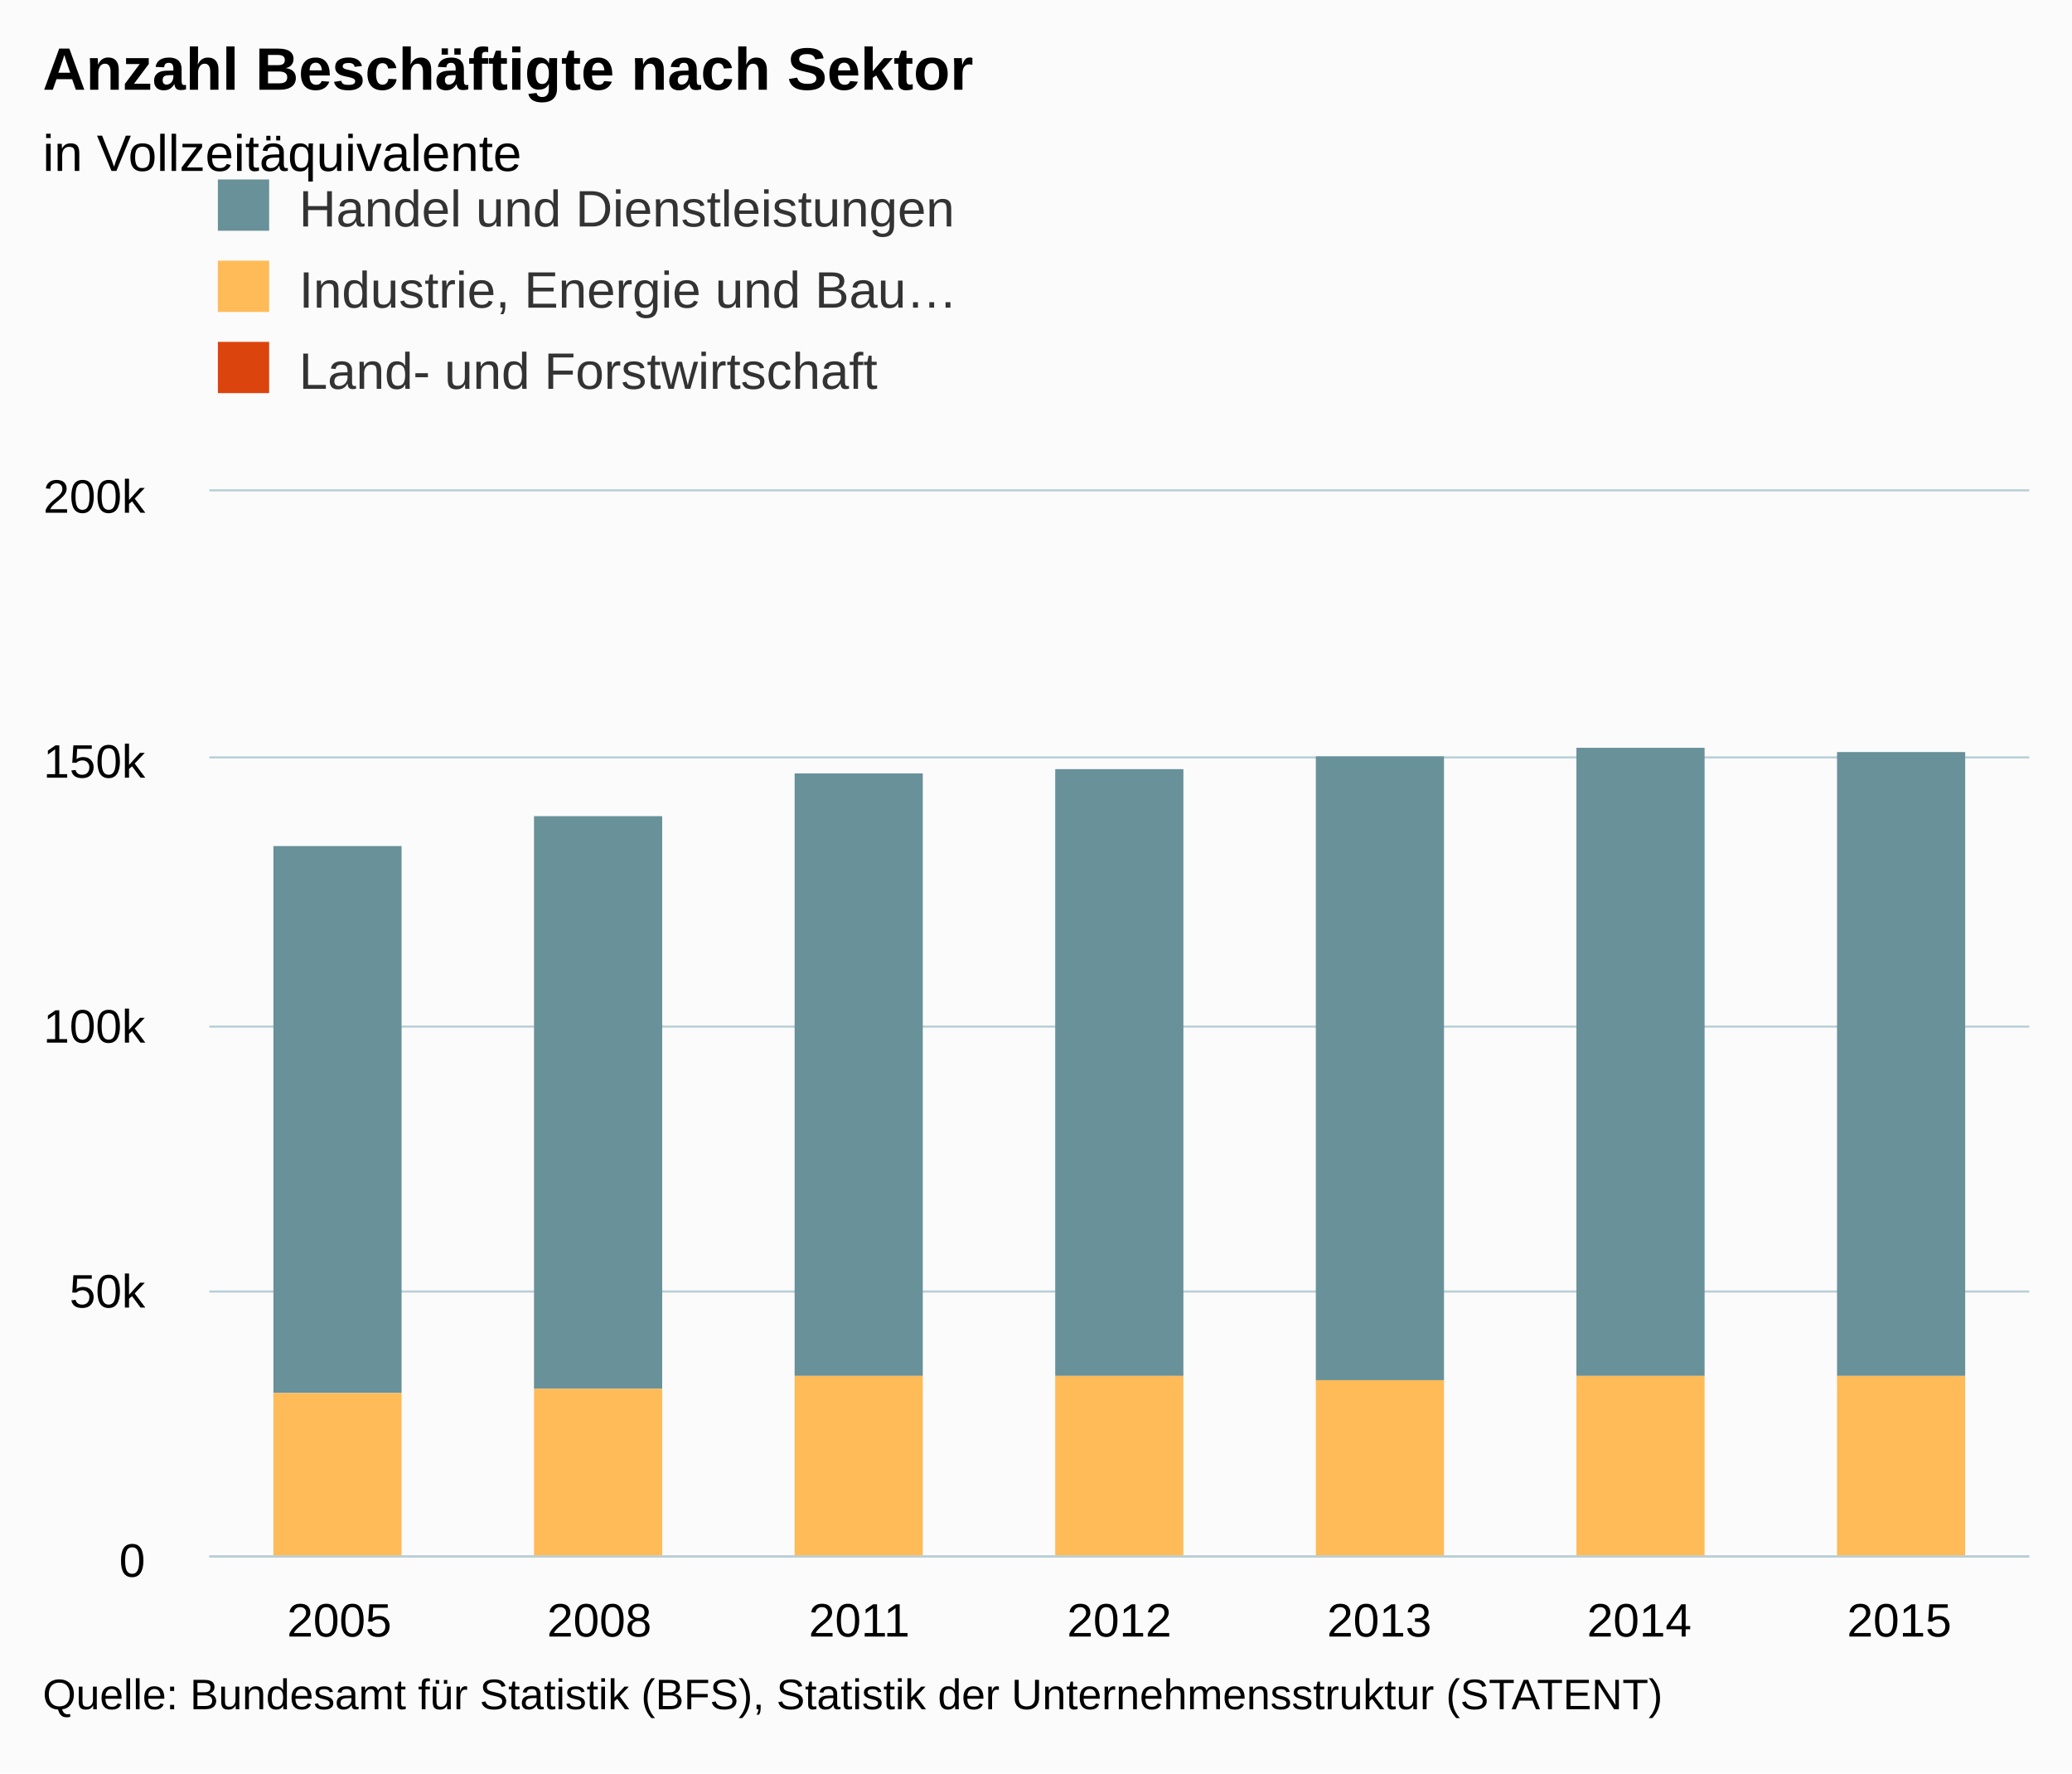
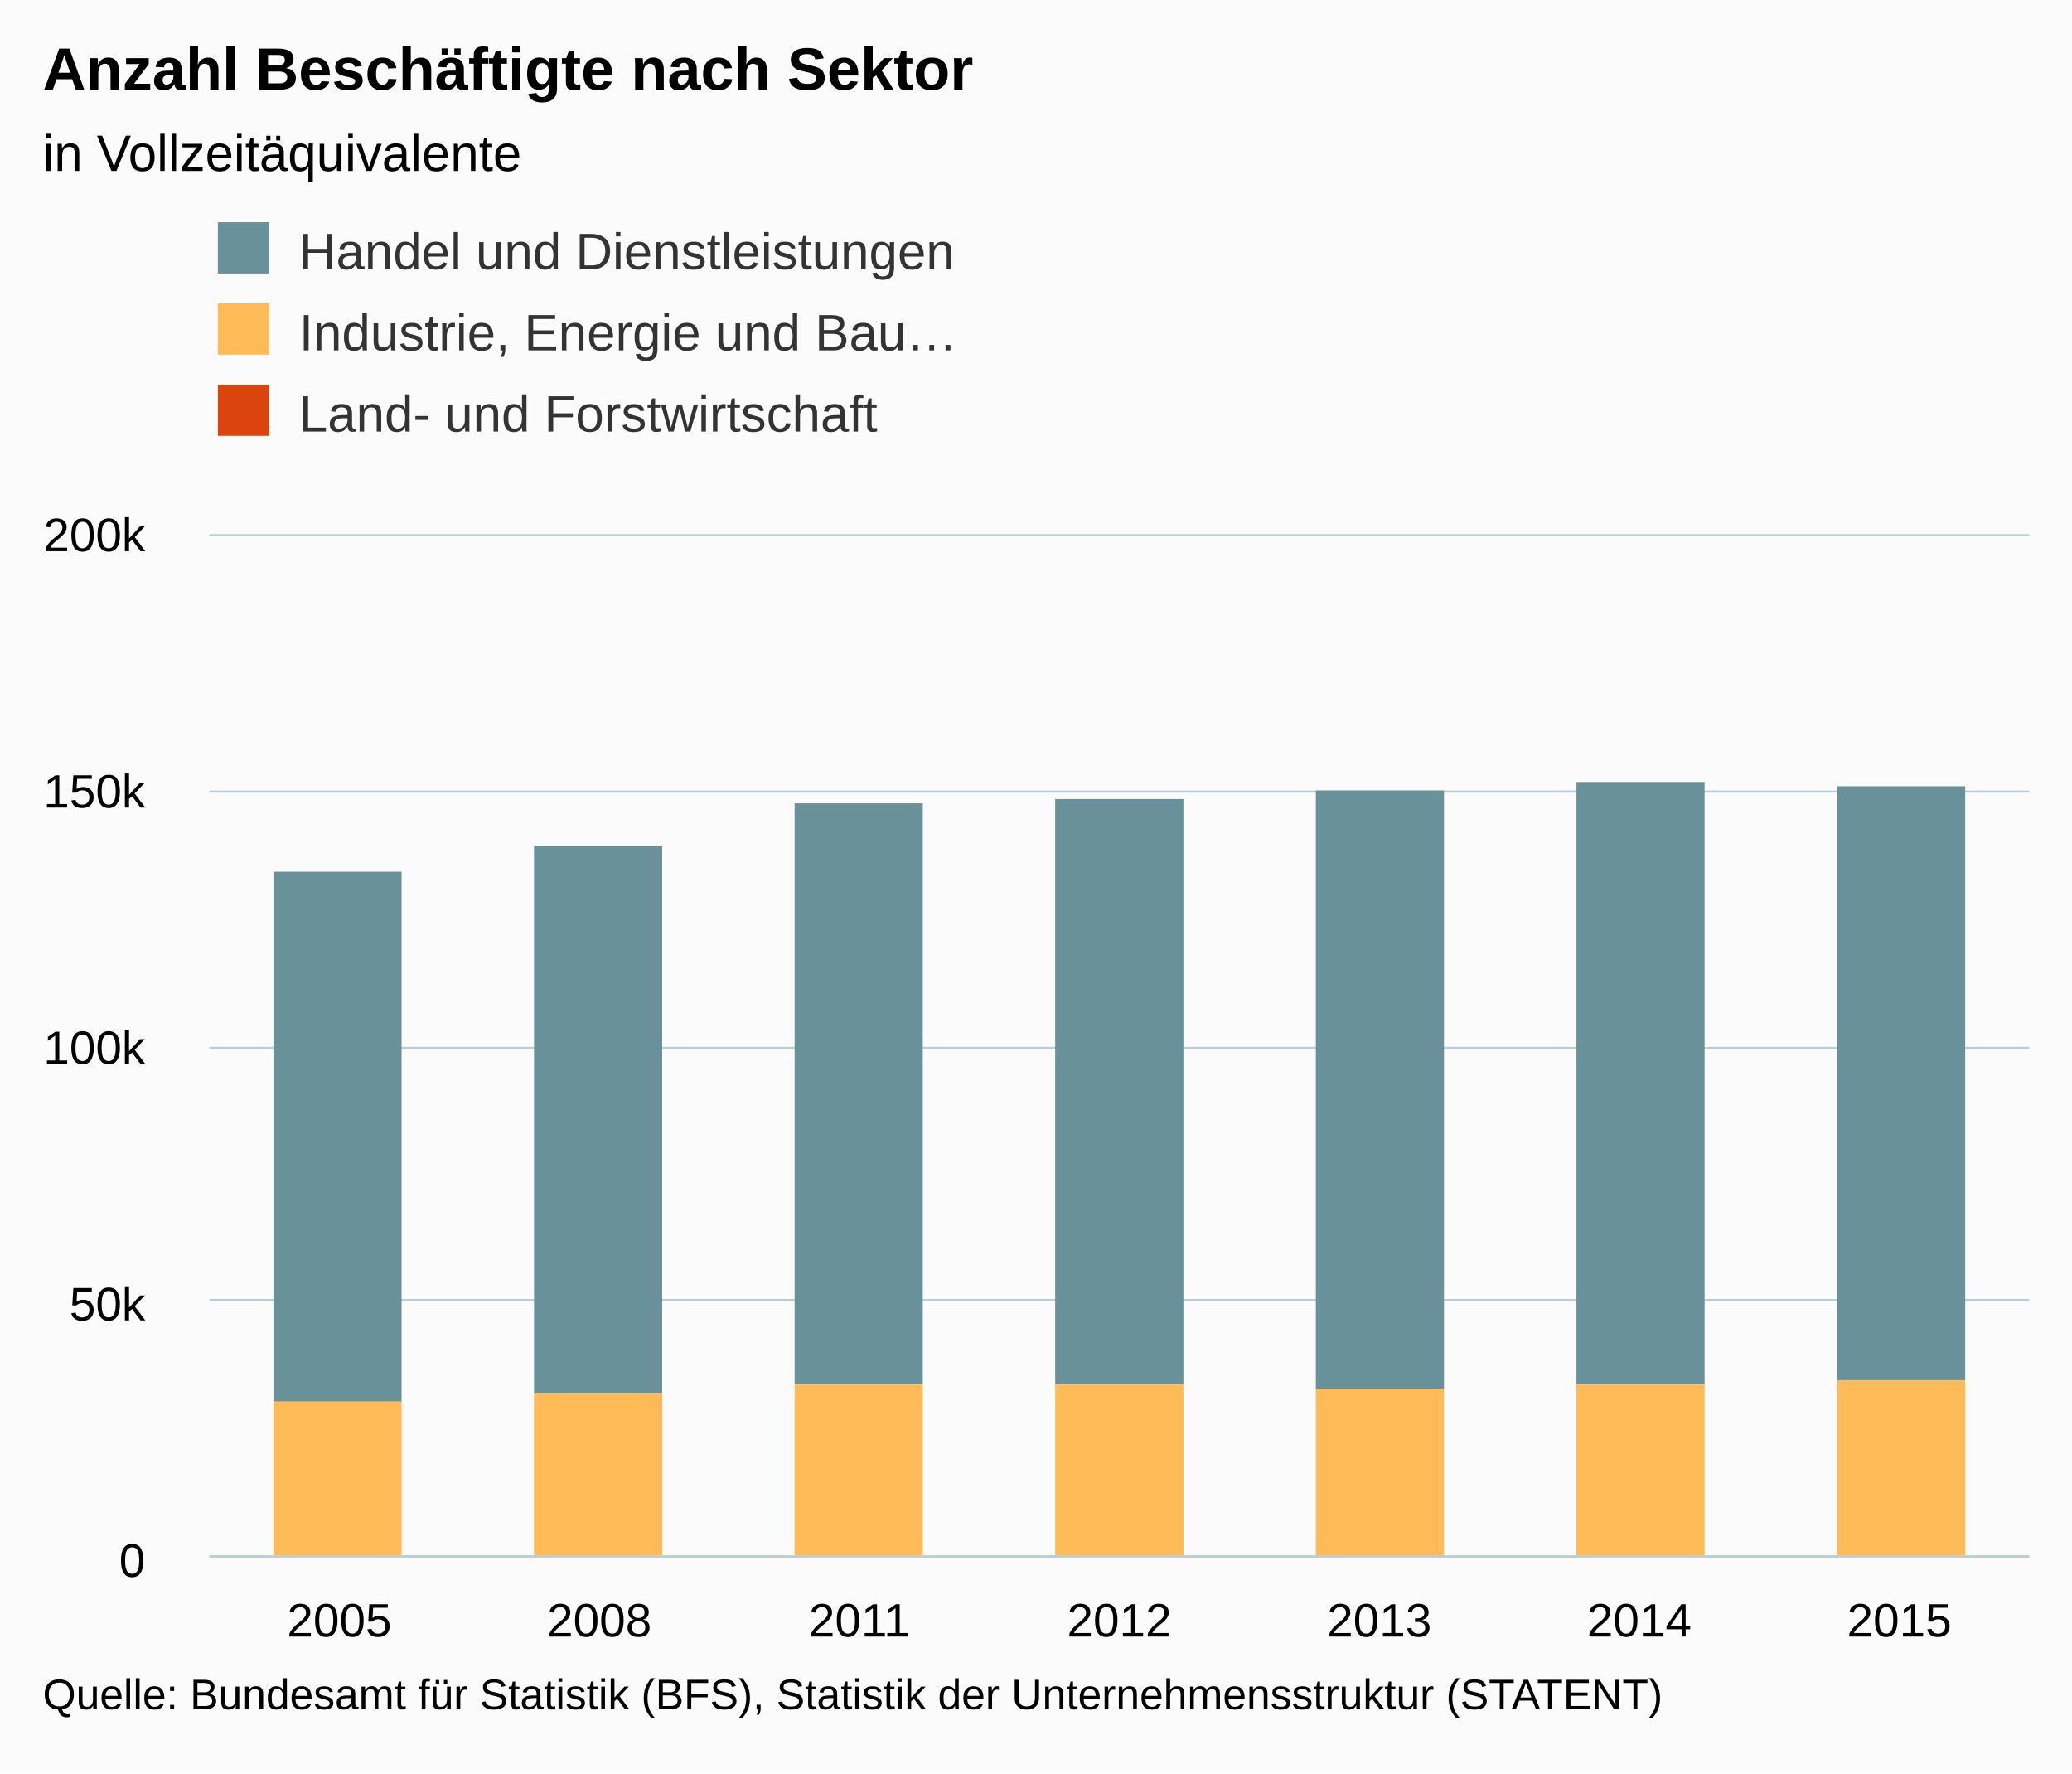
<svg xmlns="http://www.w3.org/2000/svg" version="1.1" class="highcharts-root" style="font-family:arial;font-size:12px;" viewBox="0 0 485 415">
  <defs>
    <clipPath>
-       <rect x="0" y="0" width="426" height="249" fill="none" />
+       <rect x="0" y="0" width="426" height="239" fill="none" />
    </clipPath>
    <clipPath id="a">
-       <rect x="0" y="0" width="426" height="249" fill="none" />
+       <rect x="0" y="0" width="426" height="239" fill="none" />
    </clipPath>
  </defs>
  <rect fill="#fbfbfb" class="highcharts-background" x="0" y="0" width="485" height="415" rx="0" ry="0" />
-   <rect fill="none" class="highcharts-plot-background" x="49" y="115" width="426" height="249" />
+   <rect fill="none" class="highcharts-plot-background" x="49" y="125" width="426" height="239" />
  <g class="highcharts-pane-group" />
  <g class="highcharts-grid highcharts-xaxis-grid ">
-     <path fill="none" class="highcharts-grid-line" d="M 109.5 115 L 109.5 364" opacity="1" />
-     <path fill="none" class="highcharts-grid-line" d="M 170.5 115 L 170.5 364" opacity="1" />
-     <path fill="none" class="highcharts-grid-line" d="M 231.5 115 L 231.5 364" opacity="1" />
-     <path fill="none" class="highcharts-grid-line" d="M 291.5 115 L 291.5 364" opacity="1" />
-     <path fill="none" class="highcharts-grid-line" d="M 352.5 115 L 352.5 364" opacity="1" />
-     <path fill="none" class="highcharts-grid-line" d="M 413.5 115 L 413.5 364" opacity="1" />
-     <path fill="none" class="highcharts-grid-line" d="M 474.5 115 L 474.5 364" opacity="1" />
-     <path fill="none" class="highcharts-grid-line" d="M 48.5 115 L 48.5 364" opacity="1" />
+     <path fill="none" class="highcharts-grid-line" d="M 109.5 125 L 109.5 364" opacity="1" />
+     <path fill="none" class="highcharts-grid-line" d="M 170.5 125 L 170.5 364" opacity="1" />
+     <path fill="none" class="highcharts-grid-line" d="M 231.5 125 L 231.5 364" opacity="1" />
+     <path fill="none" class="highcharts-grid-line" d="M 291.5 125 L 291.5 364" opacity="1" />
+     <path fill="none" class="highcharts-grid-line" d="M 352.5 125 L 352.5 364" opacity="1" />
+     <path fill="none" class="highcharts-grid-line" d="M 413.5 125 L 413.5 364" opacity="1" />
+     <path fill="none" class="highcharts-grid-line" d="M 474.5 125 L 474.5 364" opacity="1" />
+     <path fill="none" class="highcharts-grid-line" d="M 48.5 125 L 48.5 364" opacity="1" />
  </g>
  <g class="highcharts-grid highcharts-yaxis-grid ">
    <path fill="none" stroke="#B9CFD7" stroke-width="0.5" class="highcharts-grid-line" d="M 49 364.25 L 475 364.25" opacity="1" />
-     <path fill="none" stroke="#B9CFD7" stroke-width="0.5" class="highcharts-grid-line" d="M 49 302.25 L 475 302.25" opacity="1" />
-     <path fill="none" stroke="#B9CFD7" stroke-width="0.5" class="highcharts-grid-line" d="M 49 240.25 L 475 240.25" opacity="1" />
-     <path fill="none" stroke="#B9CFD7" stroke-width="0.5" class="highcharts-grid-line" d="M 49 177.25 L 475 177.25" opacity="1" />
-     <path fill="none" stroke="#B9CFD7" stroke-width="0.5" class="highcharts-grid-line" d="M 49 114.75 L 475 114.75" opacity="1" />
+     <path fill="none" stroke="#B9CFD7" stroke-width="0.5" class="highcharts-grid-line" d="M 49 304.25 L 475 304.25" opacity="1" />
+     <path fill="none" stroke="#B9CFD7" stroke-width="0.5" class="highcharts-grid-line" d="M 49 245.25 L 475 245.25" opacity="1" />
+     <path fill="none" stroke="#B9CFD7" stroke-width="0.5" class="highcharts-grid-line" d="M 49 185.25 L 475 185.25" opacity="1" />
+     <path fill="none" stroke="#B9CFD7" stroke-width="0.5" class="highcharts-grid-line" d="M 49 125.25 L 475 125.25" opacity="1" />
  </g>
-   <rect fill="none" class="highcharts-plot-border" x="49" y="115" width="426" height="249" />
+   <rect fill="none" class="highcharts-plot-border" x="49" y="125" width="426" height="239" />
  <g class="highcharts-axis highcharts-xaxis ">
    <path fill="none" class="highcharts-axis-line" stroke="#B9CFD7" stroke-width="0.5" d="M 49 364.25 L 475 364.25" />
  </g>
  <g class="highcharts-axis highcharts-yaxis ">
-     <path fill="none" class="highcharts-axis-line" d="M 49 115 L 49 364" />
+     <path fill="none" class="highcharts-axis-line" d="M 49 125 L 49 364" />
  </g>
  <g class="highcharts-series-group">
-     <g class="highcharts-series highcharts-series-0 highcharts-column-series highcharts-color-undefined " transform="translate(49,115) scale(1 1)" clip-path="url(#a)">
-       <rect x="15" y="83" width="30" height="128" fill="#689199" class="highcharts-point" />
-       <rect x="76" y="76" width="30" height="134" fill="#689199" class="highcharts-point" />
-       <rect x="137" y="66" width="30" height="141" fill="#689199" class="highcharts-point" />
-       <rect x="198" y="65" width="30" height="142" fill="#689199" class="highcharts-point" />
-       <rect x="259" y="62" width="30" height="146" fill="#689199" class="highcharts-point" />
-       <rect x="320" y="60" width="30" height="147" fill="#689199" class="highcharts-point" />
-       <rect x="381" y="61" width="30" height="146" fill="#689199" class="highcharts-point" />
+     <g class="highcharts-series highcharts-series-0 highcharts-column-series highcharts-color-undefined " transform="translate(49,125) scale(1 1)" clip-path="url(#a)">
+       <rect x="15" y="79" width="30" height="124" fill="#689199" class="highcharts-point" />
+       <rect x="76" y="73" width="30" height="128" fill="#689199" class="highcharts-point" />
+       <rect x="137" y="63" width="30" height="136" fill="#689199" class="highcharts-point" />
+       <rect x="198" y="62" width="30" height="137" fill="#689199" class="highcharts-point" />
+       <rect x="259" y="60" width="30" height="140" fill="#689199" class="highcharts-point" />
+       <rect x="320" y="58" width="30" height="141" fill="#689199" class="highcharts-point" />
+       <rect x="381" y="59" width="30" height="139" fill="#689199" class="highcharts-point" />
    </g>
-     <g class="highcharts-markers highcharts-series-0 highcharts-column-series highcharts-color-undefined " transform="translate(49,115) scale(1 1)" clip-path="none" />
-     <g class="highcharts-series highcharts-series-1 highcharts-column-series highcharts-color-undefined " transform="translate(49,115) scale(1 1)" clip-path="url(#a)">
-       <rect x="15" y="211" width="30" height="39" fill="#ffbb58" class="highcharts-point" />
-       <rect x="76" y="210" width="30" height="40" fill="#ffbb58" class="highcharts-point" />
-       <rect x="137" y="207" width="30" height="43" fill="#ffbb58" class="highcharts-point" />
-       <rect x="198" y="207" width="30" height="43" fill="#ffbb58" class="highcharts-point" />
-       <rect x="259" y="208" width="30" height="42" fill="#ffbb58" class="highcharts-point" />
-       <rect x="320" y="207" width="30" height="43" fill="#ffbb58" class="highcharts-point" />
-       <rect x="381" y="207" width="30" height="43" fill="#ffbb58" class="highcharts-point" />
+     <g class="highcharts-markers highcharts-series-0 highcharts-column-series highcharts-color-undefined " transform="translate(49,125) scale(1 1)" clip-path="none" />
+     <g class="highcharts-series highcharts-series-1 highcharts-column-series highcharts-color-undefined " transform="translate(49,125) scale(1 1)" clip-path="url(#a)">
+       <rect x="15" y="203" width="30" height="37" fill="#ffbb58" class="highcharts-point" />
+       <rect x="76" y="201" width="30" height="39" fill="#ffbb58" class="highcharts-point" />
+       <rect x="137" y="199" width="30" height="41" fill="#ffbb58" class="highcharts-point" />
+       <rect x="198" y="199" width="30" height="41" fill="#ffbb58" class="highcharts-point" />
+       <rect x="259" y="200" width="30" height="40" fill="#ffbb58" class="highcharts-point" />
+       <rect x="320" y="199" width="30" height="41" fill="#ffbb58" class="highcharts-point" />
+       <rect x="381" y="198" width="30" height="42" fill="#ffbb58" class="highcharts-point" />
    </g>
-     <g class="highcharts-markers highcharts-series-1 highcharts-column-series highcharts-color-undefined " transform="translate(49,115) scale(1 1)" clip-path="none" />
-     <g class="highcharts-series highcharts-series-2 highcharts-column-series highcharts-color-undefined " transform="translate(49,115) scale(1 1)" clip-path="url(#a)">
-       <rect x="15" y="250" width="30" height="0" fill="#dc440e" class="highcharts-point" />
-       <rect x="76" y="250" width="30" height="0" fill="#dc440e" class="highcharts-point" />
-       <rect x="137" y="250" width="30" height="0" fill="#dc440e" class="highcharts-point" />
-       <rect x="198" y="250" width="30" height="0" fill="#dc440e" class="highcharts-point" />
-       <rect x="259" y="250" width="30" height="0" fill="#dc440e" class="highcharts-point" />
-       <rect x="320" y="250" width="30" height="0" fill="#dc440e" class="highcharts-point" />
-       <rect x="381" y="250" width="30" height="0" fill="#dc440e" class="highcharts-point" />
+     <g class="highcharts-markers highcharts-series-1 highcharts-column-series highcharts-color-undefined " transform="translate(49,125) scale(1 1)" clip-path="none" />
+     <g class="highcharts-series highcharts-series-2 highcharts-column-series highcharts-color-undefined " transform="translate(49,125) scale(1 1)" clip-path="url(#a)">
+       <rect x="15" y="240" width="30" height="0" fill="#dc440e" class="highcharts-point" />
+       <rect x="76" y="240" width="30" height="0" fill="#dc440e" class="highcharts-point" />
+       <rect x="137" y="240" width="30" height="0" fill="#dc440e" class="highcharts-point" />
+       <rect x="198" y="240" width="30" height="0" fill="#dc440e" class="highcharts-point" />
+       <rect x="259" y="240" width="30" height="0" fill="#dc440e" class="highcharts-point" />
+       <rect x="320" y="240" width="30" height="0" fill="#dc440e" class="highcharts-point" />
+       <rect x="381" y="240" width="30" height="0" fill="#dc440e" class="highcharts-point" />
    </g>
-     <g class="highcharts-markers highcharts-series-2 highcharts-column-series highcharts-color-undefined " transform="translate(49,115) scale(1 1)" clip-path="none" />
+     <g class="highcharts-markers highcharts-series-2 highcharts-column-series highcharts-color-undefined " transform="translate(49,125) scale(1 1)" clip-path="none" />
  </g>
  <text x="10" text-anchor="start" class="highcharts-title" style="color:#000000;font-size:14px;font-weight:bold;fill:#000000;" y="21">
    <tspan>Anzahl Beschäftigte nach Sektor</tspan>
  </text>
  <text x="10" text-anchor="start" class="highcharts-subtitle" style="color:#000000;font-size:12px;font-weight:normal;font-family:arial;fill:#000000;" y="40">
    <tspan>in Vollzeitäquivalente</tspan>
  </text>
-   <g class="highcharts-legend" transform="translate(41,35)">
+   <g class="highcharts-legend" transform="translate(41,45)">
    <rect fill="none" class="highcharts-legend-box" rx="0" ry="0" x="0" y="0" width="208" height="68" visibility="visible" />
    <g>
      <g>
        <g class="highcharts-legend-item highcharts-column-series highcharts-color-undefined highcharts-series-0" transform="translate(8,3)">
          <text x="21" style="color:#333333;font-size:12px;font-weight:normal;cursor:pointer;fill:#333333;" text-anchor="start" y="15">
            <tspan>Handel und Dienstleistungen</tspan>
          </text>
          <rect x="2" y="4" width="12" height="12" fill="#689199" class="highcharts-point" />
        </g>
        <g class="highcharts-legend-item highcharts-column-series highcharts-color-undefined highcharts-series-1" transform="translate(8,22)">
          <text x="21" y="15" style="color:#333333;font-size:12px;font-weight:normal;cursor:pointer;fill:#333333;" text-anchor="start">
            <tspan>Industrie, Energie und Bau…</tspan>
          </text>
          <rect x="2" y="4" width="12" height="12" fill="#ffbb58" class="highcharts-point" />
        </g>
        <g class="highcharts-legend-item highcharts-column-series highcharts-color-undefined highcharts-series-2" transform="translate(8,41)">
          <text x="21" y="15" style="color:#333333;font-size:12px;font-weight:normal;cursor:pointer;fill:#333333;" text-anchor="start">
            <tspan>Land- und Forstwirtschaft</tspan>
          </text>
          <rect x="2" y="4" width="12" height="12" fill="#dc440e" class="highcharts-point" />
        </g>
      </g>
    </g>
  </g>
  <g class="highcharts-axis-labels highcharts-xaxis-labels ">
    <text x="79.429" style="color:#000000;cursor:default;font-size:11px;fill:#000000;" text-anchor="middle" transform="translate(0,0)" y="383" opacity="1">
      2005
    </text>
    <text x="140.286" style="color:#000000;cursor:default;font-size:11px;fill:#000000;" text-anchor="middle" transform="translate(0,0)" y="383" opacity="1">
      2008
    </text>
    <text x="201.143" style="color:#000000;cursor:default;font-size:11px;fill:#000000;" text-anchor="middle" transform="translate(0,0)" y="383" opacity="1">
      2011
    </text>
    <text x="262" style="color:#000000;cursor:default;font-size:11px;fill:#000000;" text-anchor="middle" transform="translate(0,0)" y="383" opacity="1">
      2012
    </text>
    <text x="322.857" style="color:#000000;cursor:default;font-size:11px;fill:#000000;" text-anchor="middle" transform="translate(0,0)" y="383" opacity="1">
      2013
    </text>
    <text x="383.714" style="color:#000000;cursor:default;font-size:11px;fill:#000000;" text-anchor="middle" transform="translate(0,0)" y="383" opacity="1">
      2014
    </text>
    <text x="444.571" style="color:#000000;cursor:default;font-size:11px;fill:#000000;" text-anchor="middle" transform="translate(0,0)" y="383" opacity="1">
      2015
    </text>
  </g>
  <g class="highcharts-axis-labels highcharts-yaxis-labels ">
    <text x="34" style="color:#000000;cursor:default;font-size:11px;fill:#000000;" text-anchor="end" transform="translate(0,0)" y="369" opacity="1">
      <tspan>0</tspan>
    </text>
-     <text x="34" style="color:#000000;cursor:default;font-size:11px;fill:#000000;" text-anchor="end" transform="translate(0,0)" y="306" opacity="1">
+     <text x="34" style="color:#000000;cursor:default;font-size:11px;fill:#000000;" text-anchor="end" transform="translate(0,0)" y="309" opacity="1">
      <tspan>50k</tspan>
    </text>
-     <text x="34" style="color:#000000;cursor:default;font-size:11px;fill:#000000;" text-anchor="end" transform="translate(0,0)" y="244" opacity="1">
+     <text x="34" style="color:#000000;cursor:default;font-size:11px;fill:#000000;" text-anchor="end" transform="translate(0,0)" y="249" opacity="1">
      <tspan>100k</tspan>
    </text>
-     <text x="34" style="color:#000000;cursor:default;font-size:11px;fill:#000000;" text-anchor="end" transform="translate(0,0)" y="182" opacity="1">
+     <text x="34" style="color:#000000;cursor:default;font-size:11px;fill:#000000;" text-anchor="end" transform="translate(0,0)" y="189" opacity="1">
      <tspan>150k</tspan>
    </text>
-     <text x="34" style="color:#000000;cursor:default;font-size:11px;fill:#000000;" text-anchor="end" transform="translate(0,0)" y="120" opacity="1">
+     <text x="34" style="color:#000000;cursor:default;font-size:11px;fill:#000000;" text-anchor="end" transform="translate(0,0)" y="129" opacity="1">
      <tspan>200k</tspan>
    </text>
  </g>
  <text x="10" class="highcharts-credits" text-anchor="start" style="cursor:default;color:#000000;font-size:10px;fill:#000000;" y="400">
    <tspan>Quelle: Bundesamt für Statistik (BFS), Statistik der Unternehmensstruktur (STATENT)</tspan>
  </text>
</svg>
